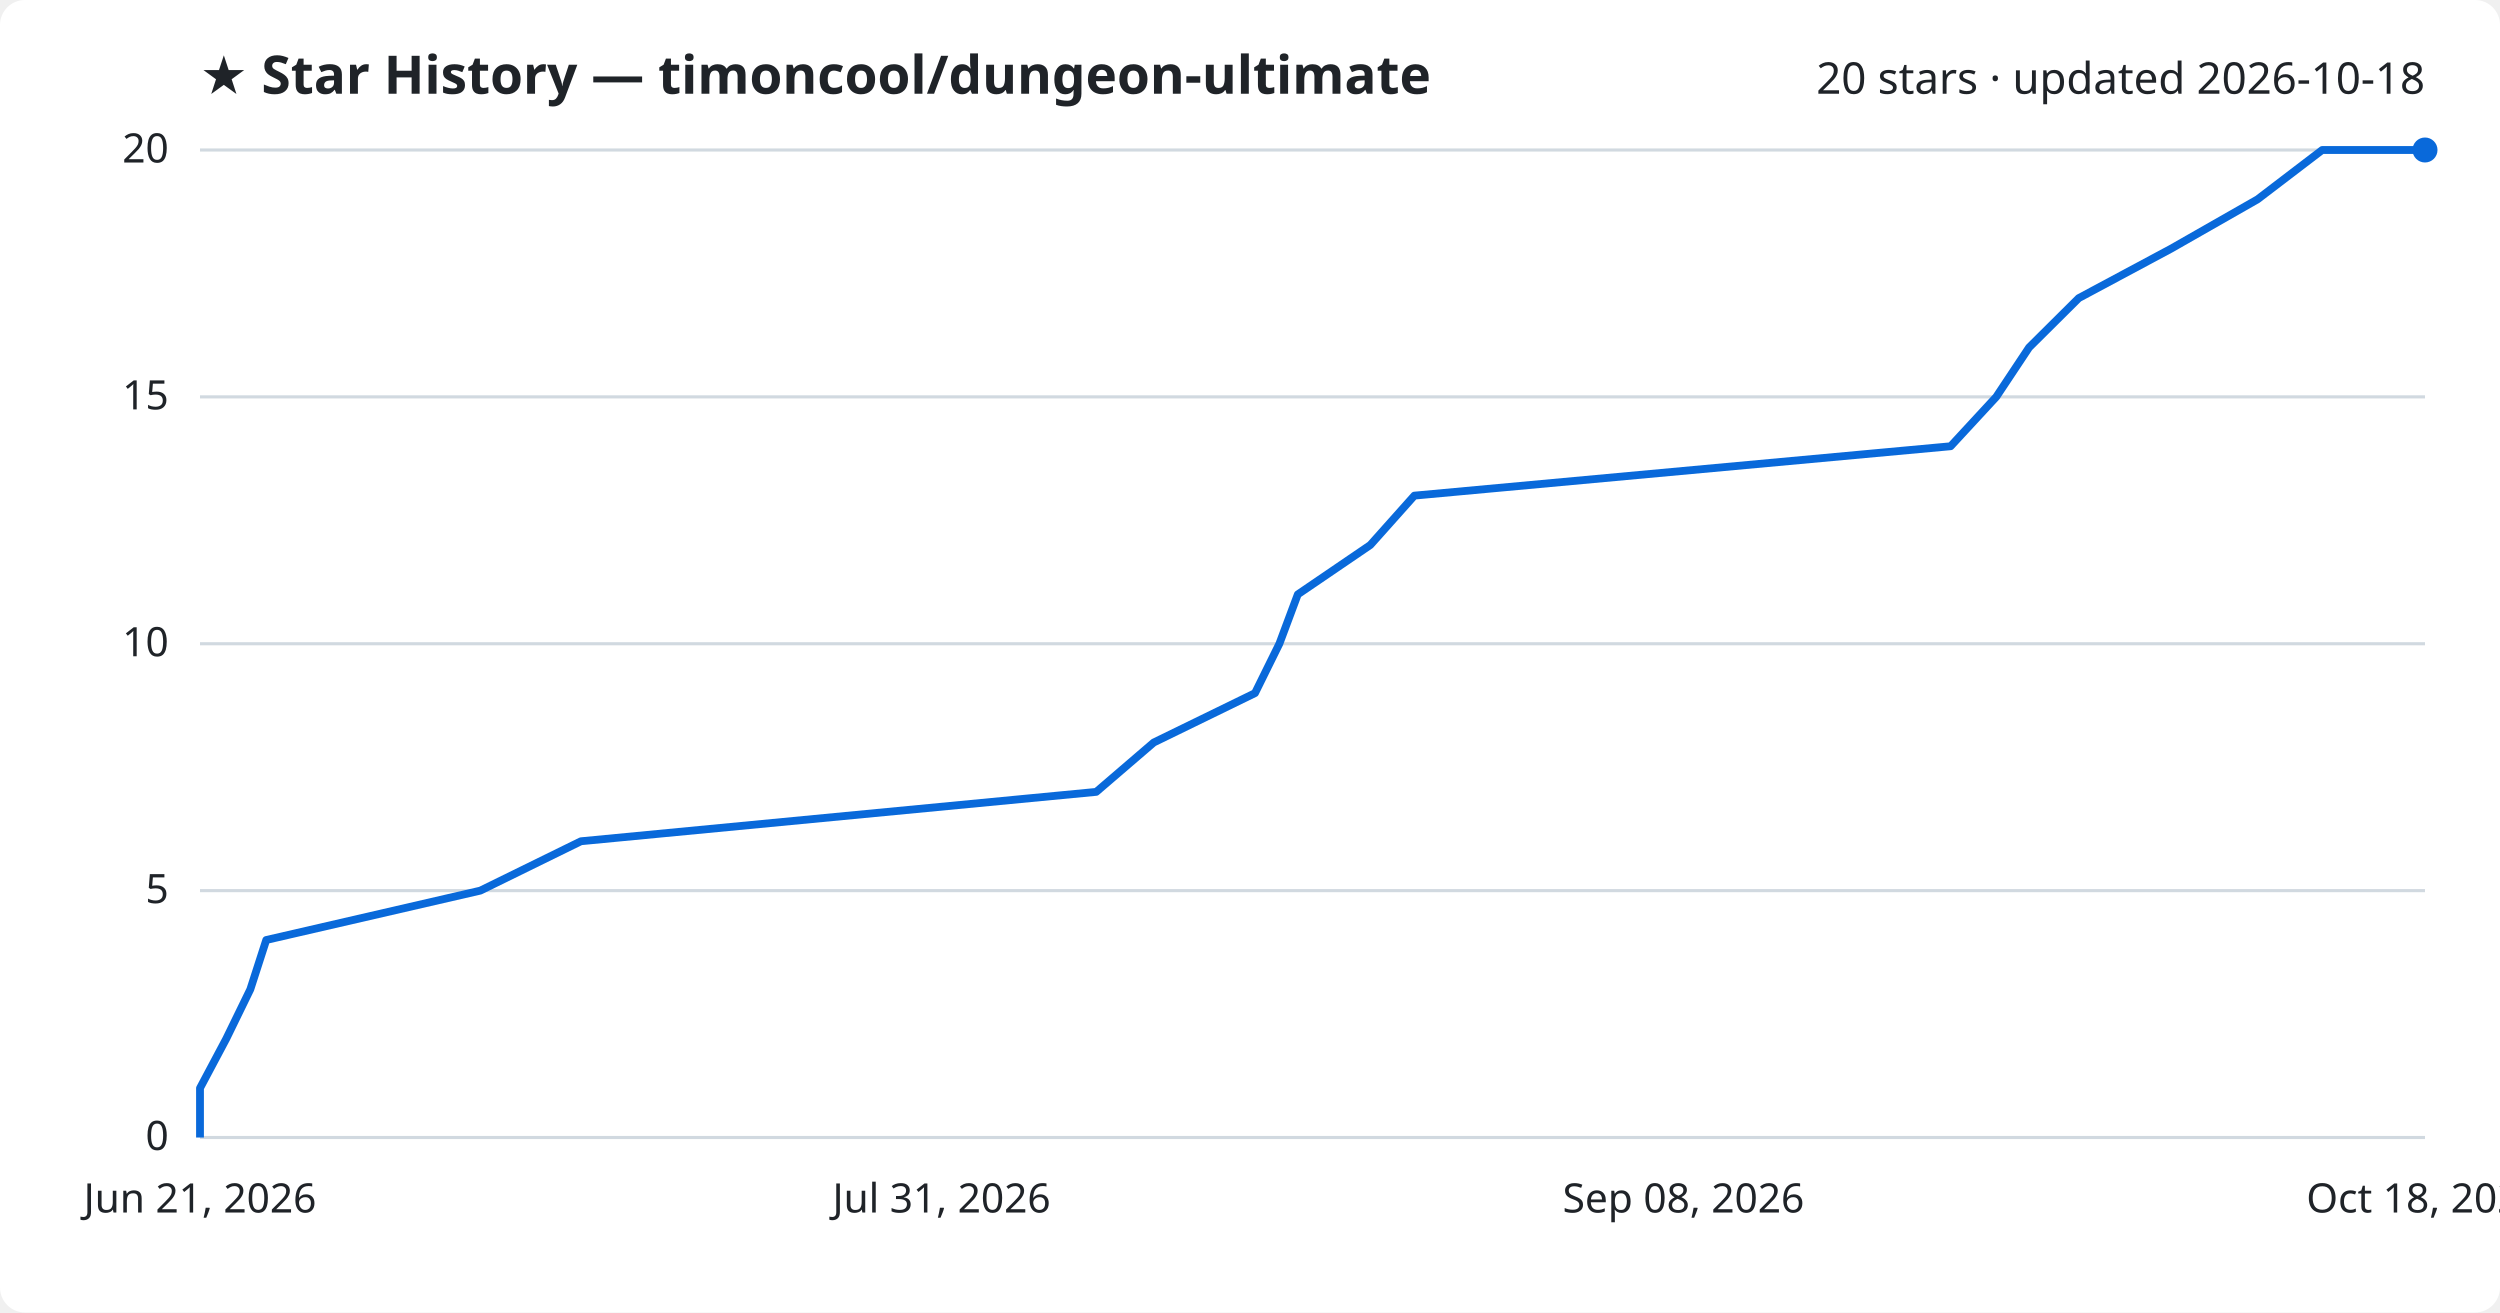
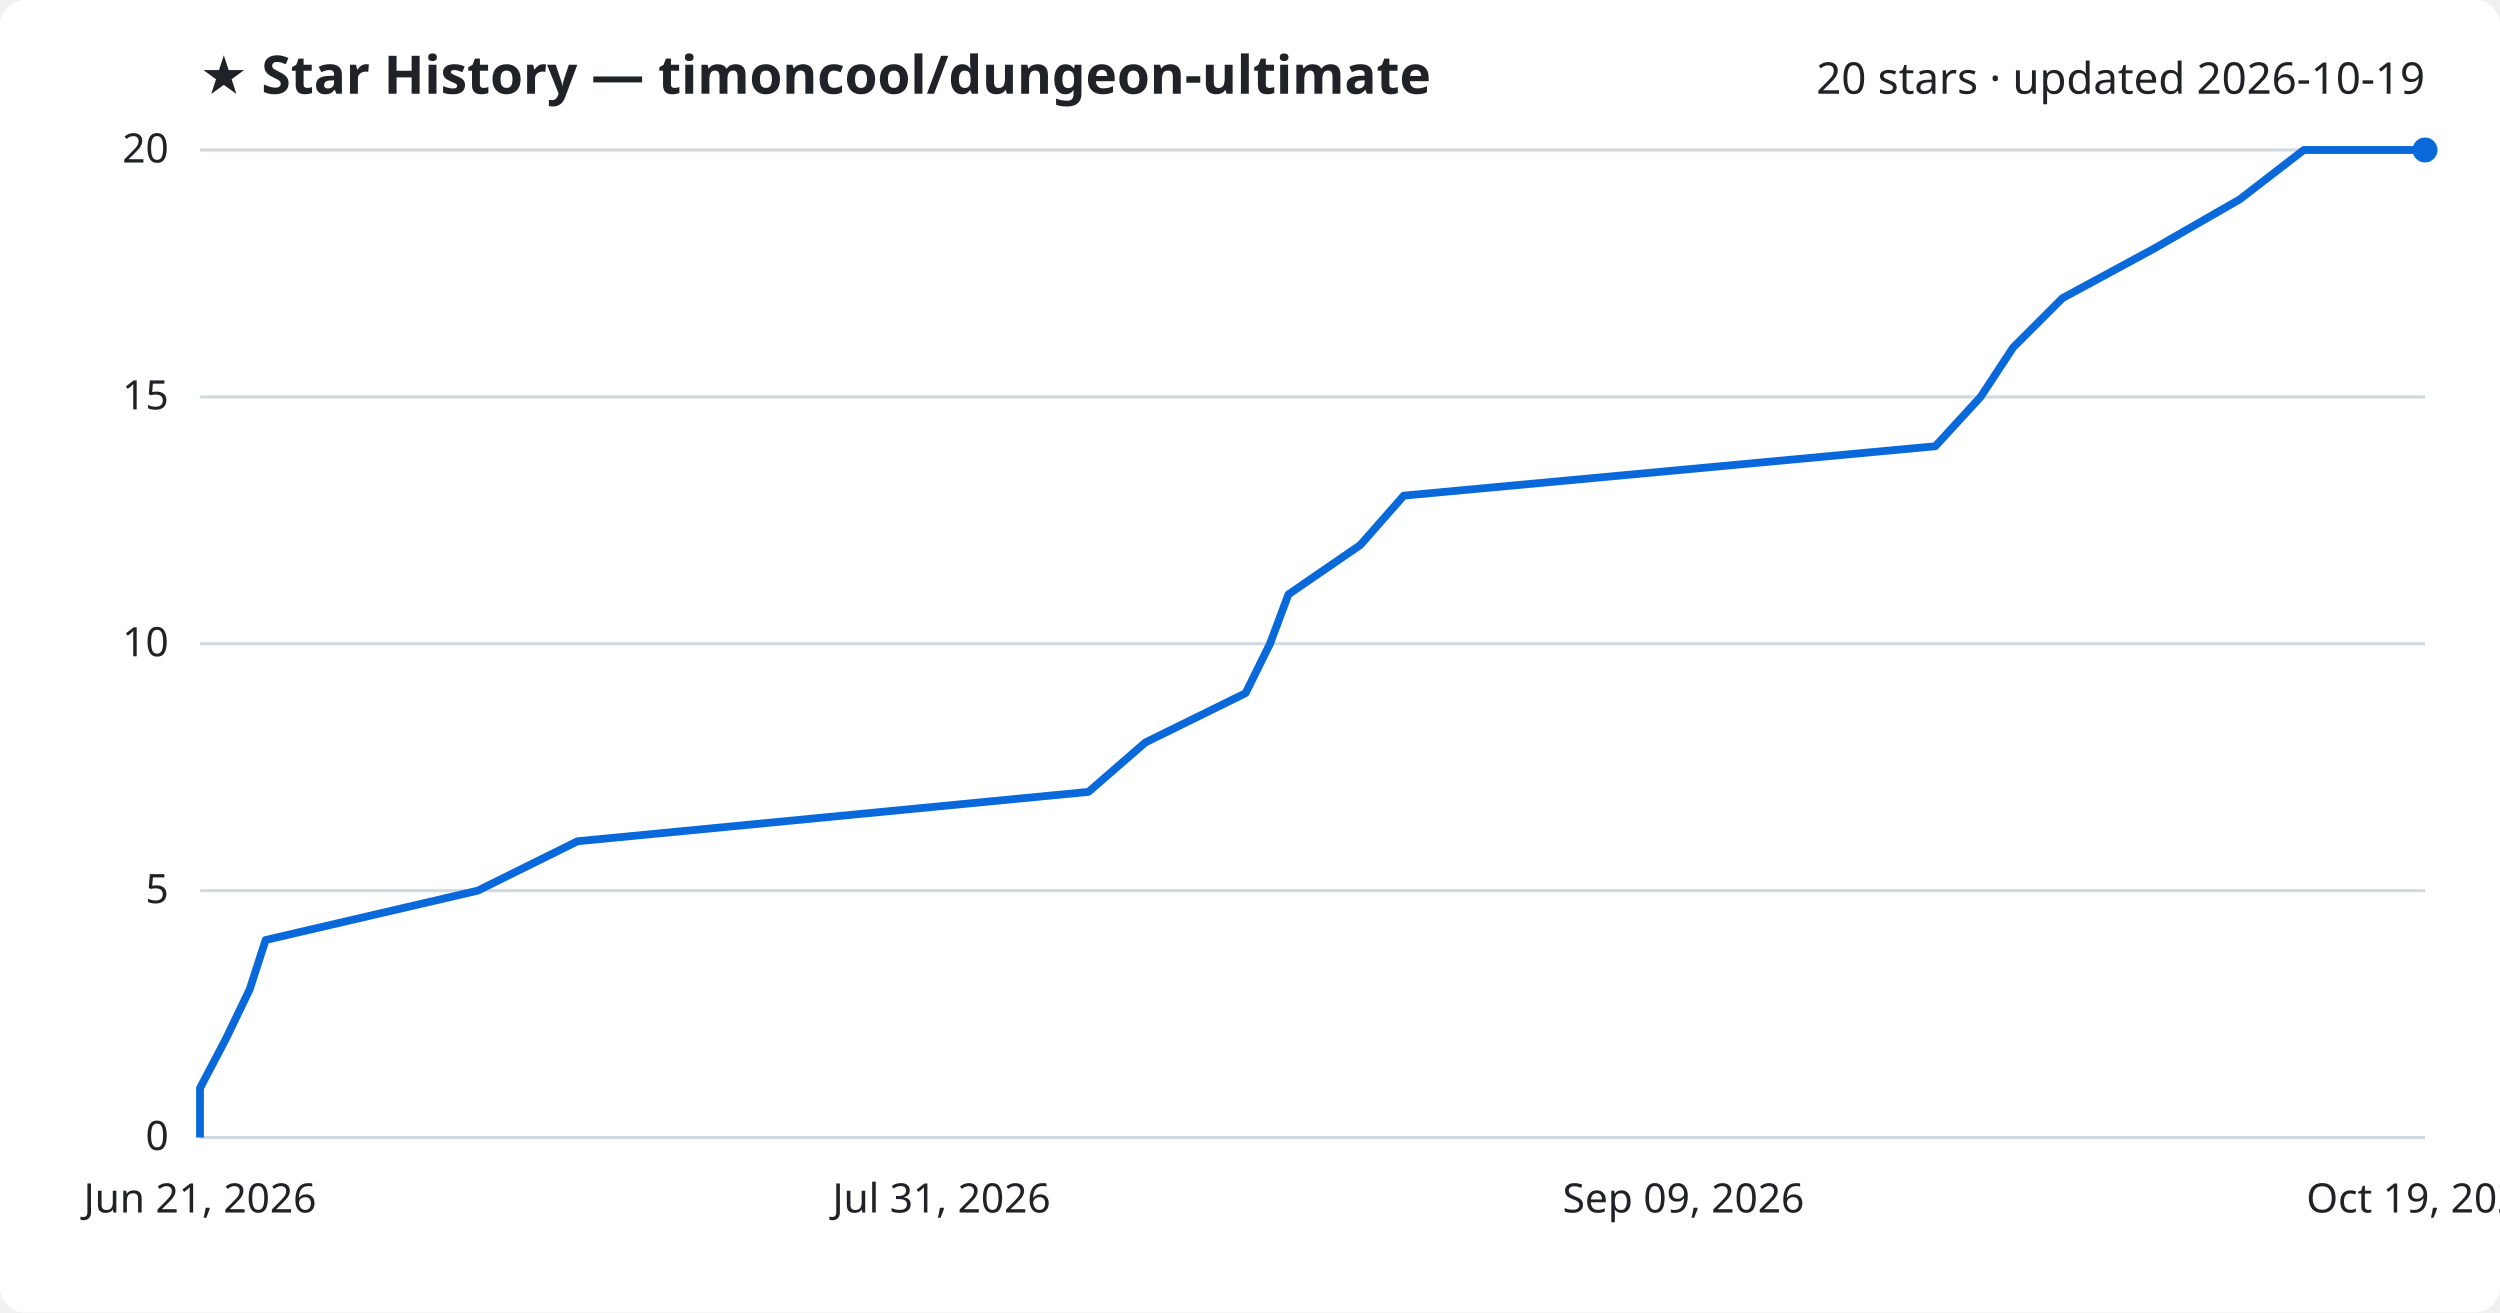
<svg xmlns="http://www.w3.org/2000/svg" viewBox="0 0 800 420" font-family="Segoe UI, sans-serif">
  <rect width="800" height="420" fill="#ffffff" rx="8" />
  <text x="64" y="30" fill="#1f2328" font-size="17" font-weight="700">★ Star History — timoncool/dungeon-ultimate</text>
-   <text x="776" y="30" fill="#1f2328" font-size="14" text-anchor="end">20 stars · updated 2026-10-18</text>
+   <text x="776" y="30" fill="#1f2328" font-size="14" text-anchor="end">20 stars · updated 2026-10-19</text>
  <line x1="64" y1="364.0" x2="776" y2="364.0" stroke="#d1d9e0" stroke-width="1" />
  <text x="54" y="368.0" fill="#1f2328" font-size="13" text-anchor="end">0</text>
  <line x1="64" y1="285.0" x2="776" y2="285.0" stroke="#d1d9e0" stroke-width="1" />
  <text x="54" y="289.0" fill="#1f2328" font-size="13" text-anchor="end">5</text>
  <line x1="64" y1="206.0" x2="776" y2="206.0" stroke="#d1d9e0" stroke-width="1" />
  <text x="54" y="210.0" fill="#1f2328" font-size="13" text-anchor="end">10</text>
  <line x1="64" y1="127.0" x2="776" y2="127.0" stroke="#d1d9e0" stroke-width="1" />
  <text x="54" y="131.0" fill="#1f2328" font-size="13" text-anchor="end">15</text>
  <line x1="64" y1="48.0" x2="776" y2="48.0" stroke="#d1d9e0" stroke-width="1" />
  <text x="54" y="52.0" fill="#1f2328" font-size="13" text-anchor="end">20</text>
-   <path d="M64.0,364.0 L64.0,348.2 L72.4,332.4 L80.1,316.6 L85.2,300.8 L153.7,285.0 L185.9,269.2 L350.8,253.4 L369.2,237.6 L401.6,221.8 L409.4,206.0 L415.3,190.2 L438.5,174.4 L452.6,158.6 L624.2,142.8 L638.8,127.0 L649.3,111.2 L665.2,95.4 L694.7,79.6 L722.4,63.8 L743.1,48.0 L776.0,48.0" fill="none" stroke="#0969da" stroke-width="2.5" stroke-linejoin="round" />
+   <path d="M64.0,364.0 L64.0,348.2 L72.3,332.4 L79.9,316.6 L85.0,300.8 L152.9,285.0 L184.8,269.2 L348.3,253.4 L366.5,237.6 L398.6,221.8 L406.4,206.0 L412.3,190.2 L435.3,174.4 L449.2,158.6 L619.3,142.8 L633.8,127.0 L644.2,111.2 L660.0,95.4 L689.2,79.6 L716.7,63.8 L737.2,48.0 L776.0,48.0" fill="none" stroke="#0969da" stroke-width="2.5" stroke-linejoin="round" />
  <circle cx="776.0" cy="48.0" r="4" fill="#0969da" />
  <text x="64.0" y="388" fill="#1f2328" font-size="13" text-anchor="middle">Jun 21, 2026</text>
  <text x="301.3" y="388" fill="#1f2328" font-size="13" text-anchor="middle">Jul 31, 2026</text>
-   <text x="538.7" y="388" fill="#1f2328" font-size="13" text-anchor="middle">Sep 08, 2026</text>
-   <text x="776.0" y="388" fill="#1f2328" font-size="13" text-anchor="middle">Oct 18, 2026</text>
+   <text x="538.7" y="388" fill="#1f2328" font-size="13" text-anchor="middle">Sep 09, 2026</text>
+   <text x="776.0" y="388" fill="#1f2328" font-size="13" text-anchor="middle">Oct 19, 2026</text>
</svg>
